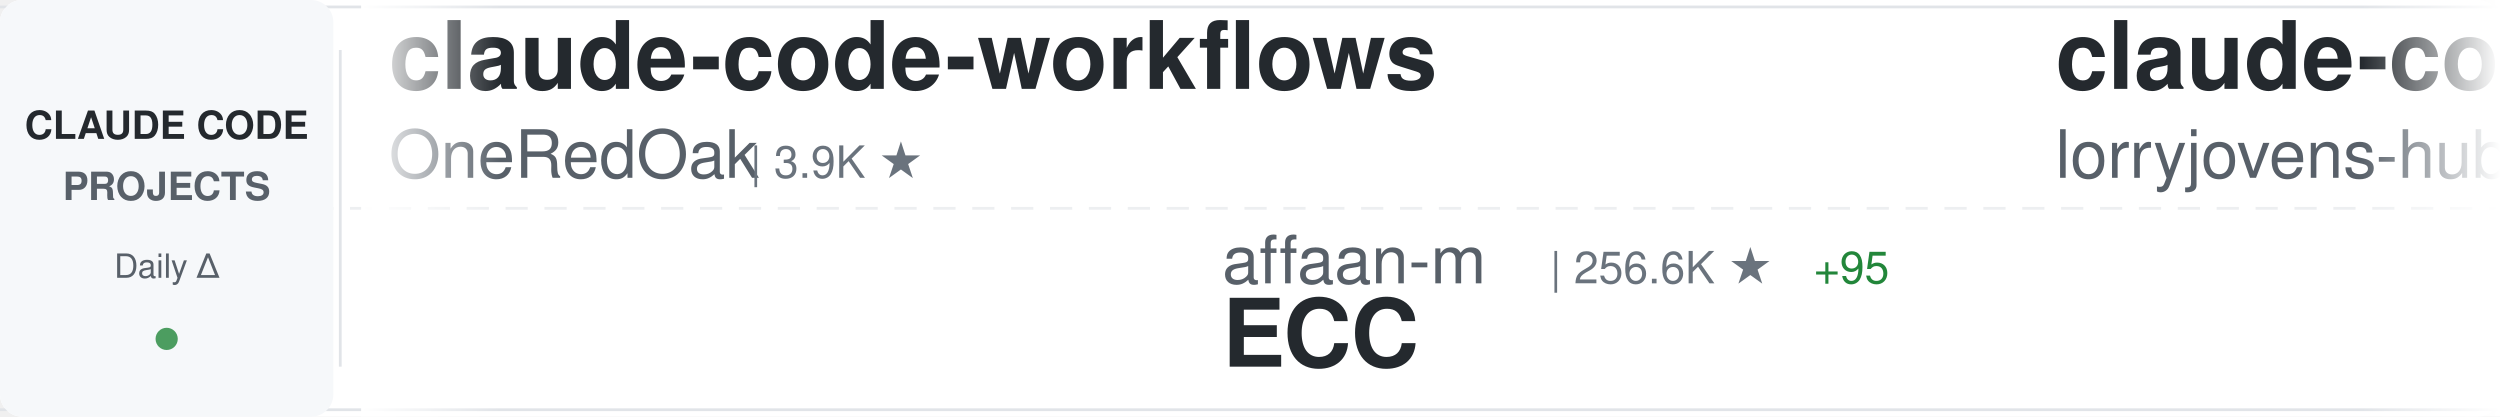
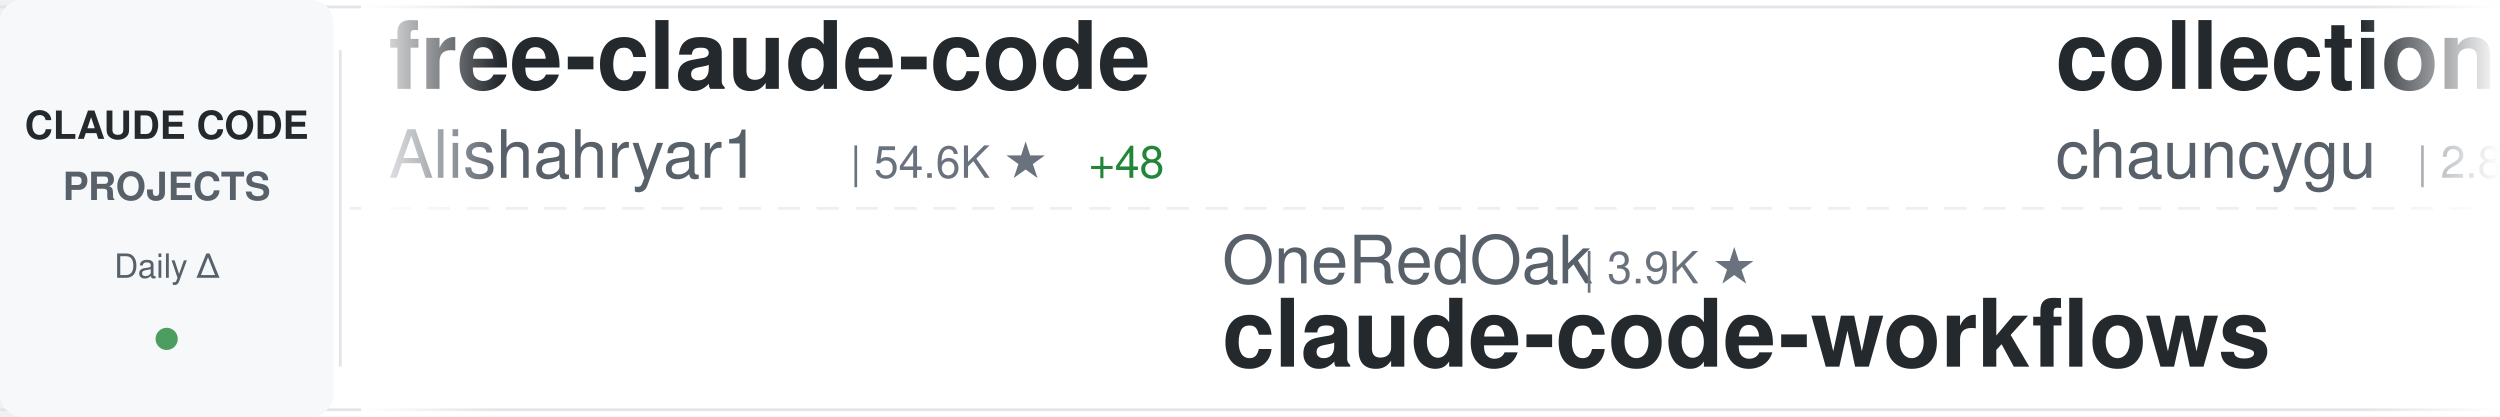
<svg xmlns="http://www.w3.org/2000/svg" width="900" height="150">
  <defs>
    <linearGradient id="awesomeLeftFade" x1="0%" y1="0%" x2="100%" y2="0%">
      <stop offset="0%" style="stop-color:#ffffff;stop-opacity:1" />
      <stop offset="100%" style="stop-color:#ffffff;stop-opacity:0" />
    </linearGradient>
    <linearGradient id="awesomeRightFade" x1="0%" y1="0%" x2="100%" y2="0%">
      <stop offset="0%" style="stop-color:#ffffff;stop-opacity:0" />
      <stop offset="100%" style="stop-color:#ffffff;stop-opacity:1" />
    </linearGradient>
  </defs>
  <rect width="900" height="150" fill="#ffffff" rx="8" />
  <rect x="0" y="2" width="900" height="1" fill="#e1e4e8" />
  <rect x="0" y="147" width="900" height="1" fill="#e1e4e8" />
  <line x1="0" y1="75" x2="900" y2="75" stroke="#e1e4e8" stroke-width="1" stroke-dasharray="8 6" opacity="0.6" />
  <rect x="0" y="0" width="120" height="150" fill="#f6f8fa" rx="8" />
  <text x="60" y="50" font-family="-apple-system, BlinkMacSystemFont, 'Segoe UI', Helvetica, Arial, sans-serif" font-size="14" font-weight="600" fill="#24292e" text-anchor="middle">CLAUDE CODE</text>
  <text x="60" y="72" font-family="-apple-system, BlinkMacSystemFont, 'Segoe UI', Helvetica, Arial, sans-serif" font-size="14" font-weight="600" fill="#586069" text-anchor="middle">PROJECTS</text>
  <text x="60" y="100" font-family="-apple-system, BlinkMacSystemFont, 'Segoe UI', Helvetica, Arial, sans-serif" font-size="12" font-weight="500" fill="#586069" text-anchor="middle">Daily Δ</text>
  <circle cx="60" cy="122" r="4" fill="#22863a" opacity="0.8" />
  <rect x="122" y="18" width="1" height="114" fill="#e1e4e8" />
  <clipPath id="awesomeTickerClip">
    <rect x="130" y="0" width="770" height="150" />
  </clipPath>
  <g clip-path="url(#awesomeTickerClip)">
    <g id="awesomeTickerItems">
      <animateTransform attributeName="transform" attributeType="XML" type="translate" from="0 0" to="-3000 0" dur="54s" repeatCount="indefinite" />
      <g transform="translate(0, 0)">
-         <text x="140" y="32" font-family="-apple-system, BlinkMacSystemFont, 'Segoe UI', Helvetica, Arial, sans-serif" font-size="34" font-weight="600" fill="#24292e">claude-code-workflows</text>
-         <text x="140" y="64" font-family="-apple-system, BlinkMacSystemFont, 'Segoe UI', Helvetica, Arial, sans-serif" font-size="24" font-weight="400" fill="#586069">OneRedOak</text>
-         <text x="270" y="64" font-family="-apple-system, BlinkMacSystemFont, 'Segoe UI', Helvetica, Arial, sans-serif" font-size="16" font-weight="500" fill="#6a737d">| 3.9K ★</text>
+         <text x="140" y="32" font-family="-apple-system, BlinkMacSystemFont, 'Segoe UI', Helvetica, Arial, sans-serif" font-size="34" font-weight="600" fill="#24292e">free-claude-code</text>
+         <text x="140" y="64" font-family="-apple-system, BlinkMacSystemFont, 'Segoe UI', Helvetica, Arial, sans-serif" font-size="24" font-weight="400" fill="#586069">Alishahryar1</text>
+         <text x="306" y="64" font-family="-apple-system, BlinkMacSystemFont, 'Segoe UI', Helvetica, Arial, sans-serif" font-size="16" font-weight="500" fill="#6a737d">| 54.6K ★</text>
+         <text x="392" y="64" font-family="-apple-system, BlinkMacSystemFont, 'Segoe UI', Helvetica, Arial, sans-serif" font-size="16" font-weight="500" fill="#22863a"> +48</text>
      </g>
      <g transform="translate(300, 0)">
-         <text x="140" y="102" font-family="-apple-system, BlinkMacSystemFont, 'Segoe UI', Helvetica, Arial, sans-serif" font-size="24" font-weight="400" fill="#586069">affaan-m</text>
-         <text x="258" y="102" font-family="-apple-system, BlinkMacSystemFont, 'Segoe UI', Helvetica, Arial, sans-serif" font-size="16" font-weight="500" fill="#6a737d">| 256.6K ★</text>
-         <text x="353" y="102" font-family="-apple-system, BlinkMacSystemFont, 'Segoe UI', Helvetica, Arial, sans-serif" font-size="16" font-weight="500" fill="#22863a"> +95</text>
-         <text x="140" y="132" font-family="-apple-system, BlinkMacSystemFont, 'Segoe UI', Helvetica, Arial, sans-serif" font-size="34" font-weight="600" fill="#24292e">ECC</text>
+         <text x="140" y="102" font-family="-apple-system, BlinkMacSystemFont, 'Segoe UI', Helvetica, Arial, sans-serif" font-size="24" font-weight="400" fill="#586069">OneRedOak</text>
+         <text x="270" y="102" font-family="-apple-system, BlinkMacSystemFont, 'Segoe UI', Helvetica, Arial, sans-serif" font-size="16" font-weight="500" fill="#6a737d">| 3.9K ★</text>
+         <text x="140" y="132" font-family="-apple-system, BlinkMacSystemFont, 'Segoe UI', Helvetica, Arial, sans-serif" font-size="34" font-weight="600" fill="#24292e">claude-code-workflows</text>
      </g>
      <g transform="translate(600, 0)">
-         <text x="140" y="32" font-family="-apple-system, BlinkMacSystemFont, 'Segoe UI', Helvetica, Arial, sans-serif" font-size="34" font-weight="600" fill="#24292e">claude-code-rust</text>
-         <text x="140" y="64" font-family="-apple-system, BlinkMacSystemFont, 'Segoe UI', Helvetica, Arial, sans-serif" font-size="24" font-weight="400" fill="#586069">lorryjovens-hub</text>
-         <text x="342" y="64" font-family="-apple-system, BlinkMacSystemFont, 'Segoe UI', Helvetica, Arial, sans-serif" font-size="16" font-weight="500" fill="#6a737d">| 1.7K ★</text>
+         <text x="140" y="32" font-family="-apple-system, BlinkMacSystemFont, 'Segoe UI', Helvetica, Arial, sans-serif" font-size="34" font-weight="600" fill="#24292e">collection-claude-code-s...</text>
+         <text x="140" y="64" font-family="-apple-system, BlinkMacSystemFont, 'Segoe UI', Helvetica, Arial, sans-serif" font-size="24" font-weight="400" fill="#586069">chauncygu</text>
+         <text x="270" y="64" font-family="-apple-system, BlinkMacSystemFont, 'Segoe UI', Helvetica, Arial, sans-serif" font-size="16" font-weight="500" fill="#6a737d">| 2.8K ★</text>
      </g>
      <g transform="translate(900, 0)">
-         <text x="140" y="102" font-family="-apple-system, BlinkMacSystemFont, 'Segoe UI', Helvetica, Arial, sans-serif" font-size="24" font-weight="400" fill="#586069">VoltAgent</text>
-         <text x="270" y="102" font-family="-apple-system, BlinkMacSystemFont, 'Segoe UI', Helvetica, Arial, sans-serif" font-size="16" font-weight="500" fill="#6a737d">| 25.0K ★</text>
-         <text x="356" y="102" font-family="-apple-system, BlinkMacSystemFont, 'Segoe UI', Helvetica, Arial, sans-serif" font-size="16" font-weight="500" fill="#22863a"> +1</text>
-         <text x="140" y="132" font-family="-apple-system, BlinkMacSystemFont, 'Segoe UI', Helvetica, Arial, sans-serif" font-size="34" font-weight="600" fill="#24292e">awesome-claude-code-suba...</text>
+         <text x="140" y="102" font-family="-apple-system, BlinkMacSystemFont, 'Segoe UI', Helvetica, Arial, sans-serif" font-size="24" font-weight="400" fill="#586069">luyao618</text>
+         <text x="258" y="102" font-family="-apple-system, BlinkMacSystemFont, 'Segoe UI', Helvetica, Arial, sans-serif" font-size="16" font-weight="500" fill="#6a737d">| 1.7K ★</text>
+         <text x="140" y="132" font-family="-apple-system, BlinkMacSystemFont, 'Segoe UI', Helvetica, Arial, sans-serif" font-size="34" font-weight="600" fill="#24292e">Claude-Code-Source-Study</text>
      </g>
      <g transform="translate(1200, 0)">
+         <text x="140" y="32" font-family="-apple-system, BlinkMacSystemFont, 'Segoe UI', Helvetica, Arial, sans-serif" font-size="34" font-weight="600" fill="#24292e">claude-code-infrastructu...</text>
+         <text x="140" y="64" font-family="-apple-system, BlinkMacSystemFont, 'Segoe UI', Helvetica, Arial, sans-serif" font-size="24" font-weight="400" fill="#586069">diet103</text>
+         <text x="246" y="64" font-family="-apple-system, BlinkMacSystemFont, 'Segoe UI', Helvetica, Arial, sans-serif" font-size="16" font-weight="500" fill="#6a737d">| 10.0K ★</text>
+       </g>
+       <g transform="translate(1500, 0)">
+         <text x="140" y="102" font-family="-apple-system, BlinkMacSystemFont, 'Segoe UI', Helvetica, Arial, sans-serif" font-size="24" font-weight="400" fill="#586069">Maciek-roboblog</text>
+         <text x="342" y="102" font-family="-apple-system, BlinkMacSystemFont, 'Segoe UI', Helvetica, Arial, sans-serif" font-size="16" font-weight="500" fill="#6a737d">| 8.7K ★</text>
+         <text x="419" y="102" font-family="-apple-system, BlinkMacSystemFont, 'Segoe UI', Helvetica, Arial, sans-serif" font-size="16" font-weight="500" fill="#22863a"> +1</text>
+         <text x="140" y="132" font-family="-apple-system, BlinkMacSystemFont, 'Segoe UI', Helvetica, Arial, sans-serif" font-size="34" font-weight="600" fill="#24292e">Claude-Code-Usage-Monito...</text>
+       </g>
+       <g transform="translate(1800, 0)">
        <text x="140" y="32" font-family="-apple-system, BlinkMacSystemFont, 'Segoe UI', Helvetica, Arial, sans-serif" font-size="34" font-weight="600" fill="#24292e">claude-code-webui</text>
        <text x="140" y="64" font-family="-apple-system, BlinkMacSystemFont, 'Segoe UI', Helvetica, Arial, sans-serif" font-size="24" font-weight="400" fill="#586069">sugyan</text>
        <text x="234" y="64" font-family="-apple-system, BlinkMacSystemFont, 'Segoe UI', Helvetica, Arial, sans-serif" font-size="16" font-weight="500" fill="#6a737d">| 1.1K ★</text>
      </g>
-       <g transform="translate(1500, 0)">
-         <text x="140" y="102" font-family="-apple-system, BlinkMacSystemFont, 'Segoe UI', Helvetica, Arial, sans-serif" font-size="24" font-weight="400" fill="#586069">multica-ai</text>
-         <text x="282" y="102" font-family="-apple-system, BlinkMacSystemFont, 'Segoe UI', Helvetica, Arial, sans-serif" font-size="16" font-weight="500" fill="#6a737d">| 212.4K ★</text>
-         <text x="377" y="102" font-family="-apple-system, BlinkMacSystemFont, 'Segoe UI', Helvetica, Arial, sans-serif" font-size="16" font-weight="500" fill="#22863a"> +40</text>
-         <text x="140" y="132" font-family="-apple-system, BlinkMacSystemFont, 'Segoe UI', Helvetica, Arial, sans-serif" font-size="34" font-weight="600" fill="#24292e">andrej-karpathy-skills</text>
-       </g>
-       <g transform="translate(1800, 0)">
-         <text x="140" y="32" font-family="-apple-system, BlinkMacSystemFont, 'Segoe UI', Helvetica, Arial, sans-serif" font-size="34" font-weight="600" fill="#24292e">system_prompts_leaks</text>
-         <text x="140" y="64" font-family="-apple-system, BlinkMacSystemFont, 'Segoe UI', Helvetica, Arial, sans-serif" font-size="24" font-weight="400" fill="#586069">asgeirtj</text>
-         <text x="258" y="64" font-family="-apple-system, BlinkMacSystemFont, 'Segoe UI', Helvetica, Arial, sans-serif" font-size="16" font-weight="500" fill="#6a737d">| 64.9K ★</text>
-         <text x="344" y="64" font-family="-apple-system, BlinkMacSystemFont, 'Segoe UI', Helvetica, Arial, sans-serif" font-size="16" font-weight="500" fill="#22863a"> +35</text>
-       </g>
      <g transform="translate(2100, 0)">
-         <text x="140" y="102" font-family="-apple-system, BlinkMacSystemFont, 'Segoe UI', Helvetica, Arial, sans-serif" font-size="24" font-weight="400" fill="#586069">anthropics</text>
-         <text x="282" y="102" font-family="-apple-system, BlinkMacSystemFont, 'Segoe UI', Helvetica, Arial, sans-serif" font-size="16" font-weight="500" fill="#6a737d">| 175.9K ★</text>
-         <text x="377" y="102" font-family="-apple-system, BlinkMacSystemFont, 'Segoe UI', Helvetica, Arial, sans-serif" font-size="16" font-weight="500" fill="#22863a"> +30</text>
-         <text x="140" y="132" font-family="-apple-system, BlinkMacSystemFont, 'Segoe UI', Helvetica, Arial, sans-serif" font-size="34" font-weight="600" fill="#24292e">skills</text>
+         <text x="140" y="102" font-family="-apple-system, BlinkMacSystemFont, 'Segoe UI', Helvetica, Arial, sans-serif" font-size="24" font-weight="400" fill="#586069">disler</text>
+         <text x="234" y="102" font-family="-apple-system, BlinkMacSystemFont, 'Segoe UI', Helvetica, Arial, sans-serif" font-size="16" font-weight="500" fill="#6a737d">| 1.7K ★</text>
+         <text x="311" y="102" font-family="-apple-system, BlinkMacSystemFont, 'Segoe UI', Helvetica, Arial, sans-serif" font-size="16" font-weight="500" fill="#22863a"> +1</text>
+         <text x="140" y="132" font-family="-apple-system, BlinkMacSystemFont, 'Segoe UI', Helvetica, Arial, sans-serif" font-size="34" font-weight="600" fill="#24292e">pi-vs-claude-code</text>
      </g>
      <g transform="translate(2400, 0)">
-         <text x="140" y="32" font-family="-apple-system, BlinkMacSystemFont, 'Segoe UI', Helvetica, Arial, sans-serif" font-size="34" font-weight="600" fill="#24292e">claude-code-hub</text>
-         <text x="140" y="64" font-family="-apple-system, BlinkMacSystemFont, 'Segoe UI', Helvetica, Arial, sans-serif" font-size="24" font-weight="400" fill="#586069">ding113</text>
-         <text x="246" y="64" font-family="-apple-system, BlinkMacSystemFont, 'Segoe UI', Helvetica, Arial, sans-serif" font-size="16" font-weight="500" fill="#6a737d">| 3.4K ★</text>
+         <text x="140" y="32" font-family="-apple-system, BlinkMacSystemFont, 'Segoe UI', Helvetica, Arial, sans-serif" font-size="34" font-weight="600" fill="#24292e">sc-claude-code-files</text>
+         <text x="140" y="64" font-family="-apple-system, BlinkMacSystemFont, 'Segoe UI', Helvetica, Arial, sans-serif" font-size="24" font-weight="400" fill="#586069">https-deeplearning-ai</text>
+         <text x="414" y="64" font-family="-apple-system, BlinkMacSystemFont, 'Segoe UI', Helvetica, Arial, sans-serif" font-size="16" font-weight="500" fill="#6a737d">| 547 ★</text>
      </g>
      <g transform="translate(2700, 0)">
-         <text x="140" y="102" font-family="-apple-system, BlinkMacSystemFont, 'Segoe UI', Helvetica, Arial, sans-serif" font-size="24" font-weight="400" fill="#586069">alejandrobalderas</text>
-         <text x="366" y="102" font-family="-apple-system, BlinkMacSystemFont, 'Segoe UI', Helvetica, Arial, sans-serif" font-size="16" font-weight="500" fill="#6a737d">| 2.8K ★</text>
-         <text x="140" y="132" font-family="-apple-system, BlinkMacSystemFont, 'Segoe UI', Helvetica, Arial, sans-serif" font-size="34" font-weight="600" fill="#24292e">claude-code-from-source</text>
+         <text x="140" y="102" font-family="-apple-system, BlinkMacSystemFont, 'Segoe UI', Helvetica, Arial, sans-serif" font-size="24" font-weight="400" fill="#586069">ChinaSiro</text>
+         <text x="270" y="102" font-family="-apple-system, BlinkMacSystemFont, 'Segoe UI', Helvetica, Arial, sans-serif" font-size="16" font-weight="500" fill="#6a737d">| 9.7K ★</text>
+         <text x="140" y="132" font-family="-apple-system, BlinkMacSystemFont, 'Segoe UI', Helvetica, Arial, sans-serif" font-size="34" font-weight="600" fill="#24292e">claude-code-sourcemap</text>
      </g>
      <g transform="translate(3000, 0)">
-         <text x="140" y="32" font-family="-apple-system, BlinkMacSystemFont, 'Segoe UI', Helvetica, Arial, sans-serif" font-size="34" font-weight="600" fill="#24292e">claude-code-workflows</text>
-         <text x="140" y="64" font-family="-apple-system, BlinkMacSystemFont, 'Segoe UI', Helvetica, Arial, sans-serif" font-size="24" font-weight="400" fill="#586069">OneRedOak</text>
-         <text x="270" y="64" font-family="-apple-system, BlinkMacSystemFont, 'Segoe UI', Helvetica, Arial, sans-serif" font-size="16" font-weight="500" fill="#6a737d">| 3.9K ★</text>
+         <text x="140" y="32" font-family="-apple-system, BlinkMacSystemFont, 'Segoe UI', Helvetica, Arial, sans-serif" font-size="34" font-weight="600" fill="#24292e">free-claude-code</text>
+         <text x="140" y="64" font-family="-apple-system, BlinkMacSystemFont, 'Segoe UI', Helvetica, Arial, sans-serif" font-size="24" font-weight="400" fill="#586069">Alishahryar1</text>
+         <text x="306" y="64" font-family="-apple-system, BlinkMacSystemFont, 'Segoe UI', Helvetica, Arial, sans-serif" font-size="16" font-weight="500" fill="#6a737d">| 54.6K ★</text>
+         <text x="392" y="64" font-family="-apple-system, BlinkMacSystemFont, 'Segoe UI', Helvetica, Arial, sans-serif" font-size="16" font-weight="500" fill="#22863a"> +48</text>
      </g>
      <g transform="translate(3300, 0)">
-         <text x="140" y="102" font-family="-apple-system, BlinkMacSystemFont, 'Segoe UI', Helvetica, Arial, sans-serif" font-size="24" font-weight="400" fill="#586069">affaan-m</text>
-         <text x="258" y="102" font-family="-apple-system, BlinkMacSystemFont, 'Segoe UI', Helvetica, Arial, sans-serif" font-size="16" font-weight="500" fill="#6a737d">| 256.6K ★</text>
-         <text x="353" y="102" font-family="-apple-system, BlinkMacSystemFont, 'Segoe UI', Helvetica, Arial, sans-serif" font-size="16" font-weight="500" fill="#22863a"> +95</text>
-         <text x="140" y="132" font-family="-apple-system, BlinkMacSystemFont, 'Segoe UI', Helvetica, Arial, sans-serif" font-size="34" font-weight="600" fill="#24292e">ECC</text>
+         <text x="140" y="102" font-family="-apple-system, BlinkMacSystemFont, 'Segoe UI', Helvetica, Arial, sans-serif" font-size="24" font-weight="400" fill="#586069">OneRedOak</text>
+         <text x="270" y="102" font-family="-apple-system, BlinkMacSystemFont, 'Segoe UI', Helvetica, Arial, sans-serif" font-size="16" font-weight="500" fill="#6a737d">| 3.9K ★</text>
+         <text x="140" y="132" font-family="-apple-system, BlinkMacSystemFont, 'Segoe UI', Helvetica, Arial, sans-serif" font-size="34" font-weight="600" fill="#24292e">claude-code-workflows</text>
      </g>
      <g transform="translate(3600, 0)">
-         <text x="140" y="32" font-family="-apple-system, BlinkMacSystemFont, 'Segoe UI', Helvetica, Arial, sans-serif" font-size="34" font-weight="600" fill="#24292e">claude-code-rust</text>
-         <text x="140" y="64" font-family="-apple-system, BlinkMacSystemFont, 'Segoe UI', Helvetica, Arial, sans-serif" font-size="24" font-weight="400" fill="#586069">lorryjovens-hub</text>
-         <text x="342" y="64" font-family="-apple-system, BlinkMacSystemFont, 'Segoe UI', Helvetica, Arial, sans-serif" font-size="16" font-weight="500" fill="#6a737d">| 1.7K ★</text>
+         <text x="140" y="32" font-family="-apple-system, BlinkMacSystemFont, 'Segoe UI', Helvetica, Arial, sans-serif" font-size="34" font-weight="600" fill="#24292e">collection-claude-code-s...</text>
+         <text x="140" y="64" font-family="-apple-system, BlinkMacSystemFont, 'Segoe UI', Helvetica, Arial, sans-serif" font-size="24" font-weight="400" fill="#586069">chauncygu</text>
+         <text x="270" y="64" font-family="-apple-system, BlinkMacSystemFont, 'Segoe UI', Helvetica, Arial, sans-serif" font-size="16" font-weight="500" fill="#6a737d">| 2.8K ★</text>
      </g>
      <g transform="translate(3900, 0)">
-         <text x="140" y="102" font-family="-apple-system, BlinkMacSystemFont, 'Segoe UI', Helvetica, Arial, sans-serif" font-size="24" font-weight="400" fill="#586069">VoltAgent</text>
-         <text x="270" y="102" font-family="-apple-system, BlinkMacSystemFont, 'Segoe UI', Helvetica, Arial, sans-serif" font-size="16" font-weight="500" fill="#6a737d">| 25.0K ★</text>
-         <text x="356" y="102" font-family="-apple-system, BlinkMacSystemFont, 'Segoe UI', Helvetica, Arial, sans-serif" font-size="16" font-weight="500" fill="#22863a"> +1</text>
-         <text x="140" y="132" font-family="-apple-system, BlinkMacSystemFont, 'Segoe UI', Helvetica, Arial, sans-serif" font-size="34" font-weight="600" fill="#24292e">awesome-claude-code-suba...</text>
+         <text x="140" y="102" font-family="-apple-system, BlinkMacSystemFont, 'Segoe UI', Helvetica, Arial, sans-serif" font-size="24" font-weight="400" fill="#586069">luyao618</text>
+         <text x="258" y="102" font-family="-apple-system, BlinkMacSystemFont, 'Segoe UI', Helvetica, Arial, sans-serif" font-size="16" font-weight="500" fill="#6a737d">| 1.7K ★</text>
+         <text x="140" y="132" font-family="-apple-system, BlinkMacSystemFont, 'Segoe UI', Helvetica, Arial, sans-serif" font-size="34" font-weight="600" fill="#24292e">Claude-Code-Source-Study</text>
      </g>
    </g>
  </g>
  <rect x="130" y="0" width="50" height="150" fill="url(#awesomeLeftFade)" />
  <rect x="850" y="0" width="50" height="150" fill="url(#awesomeRightFade)" />
</svg>
